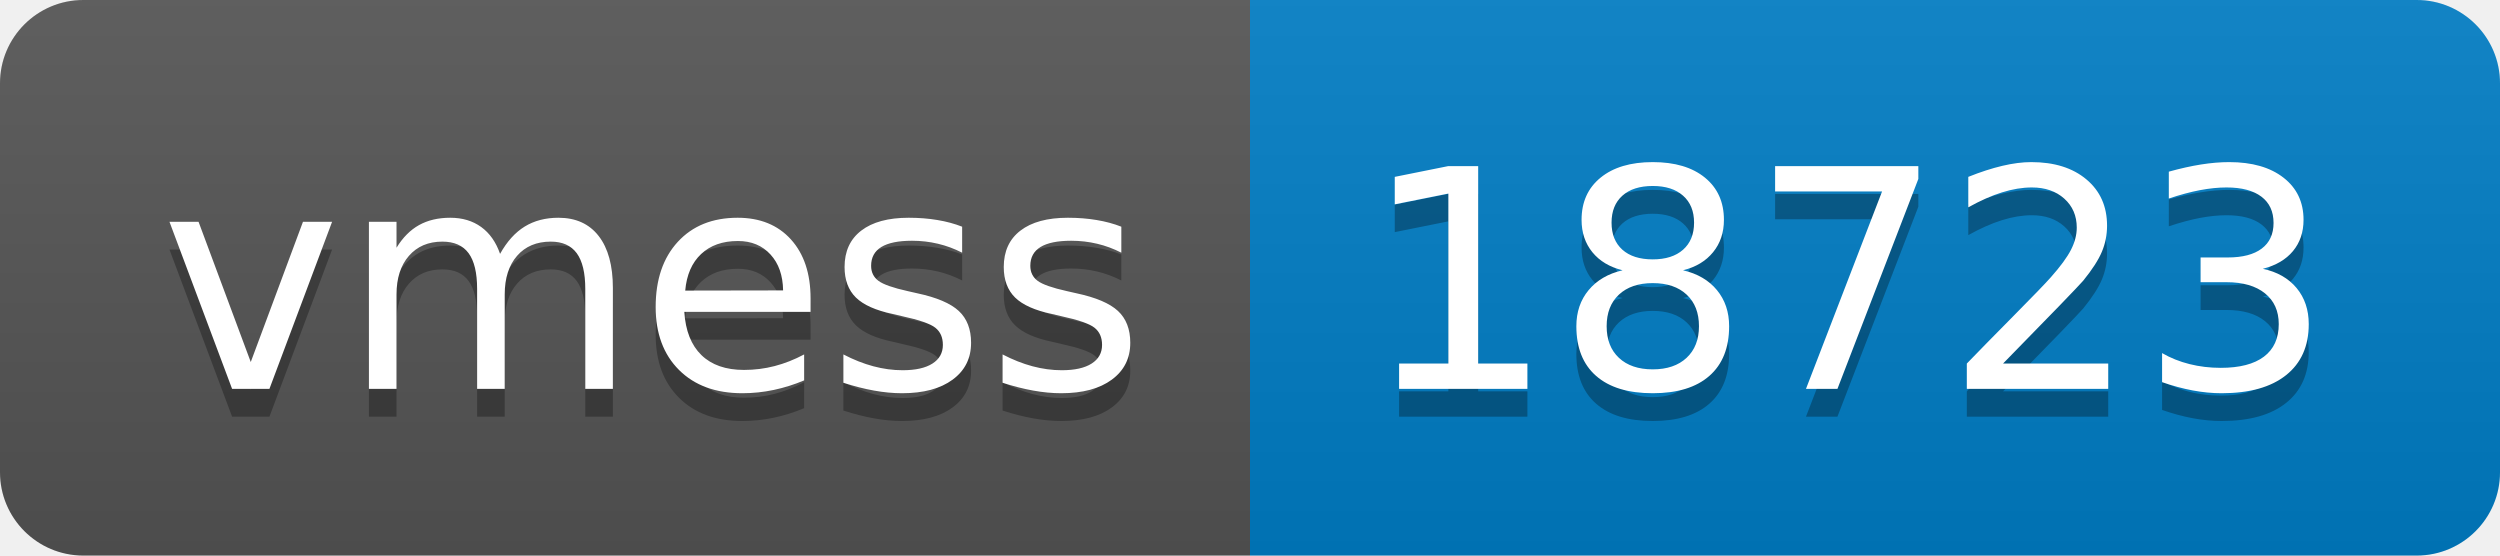
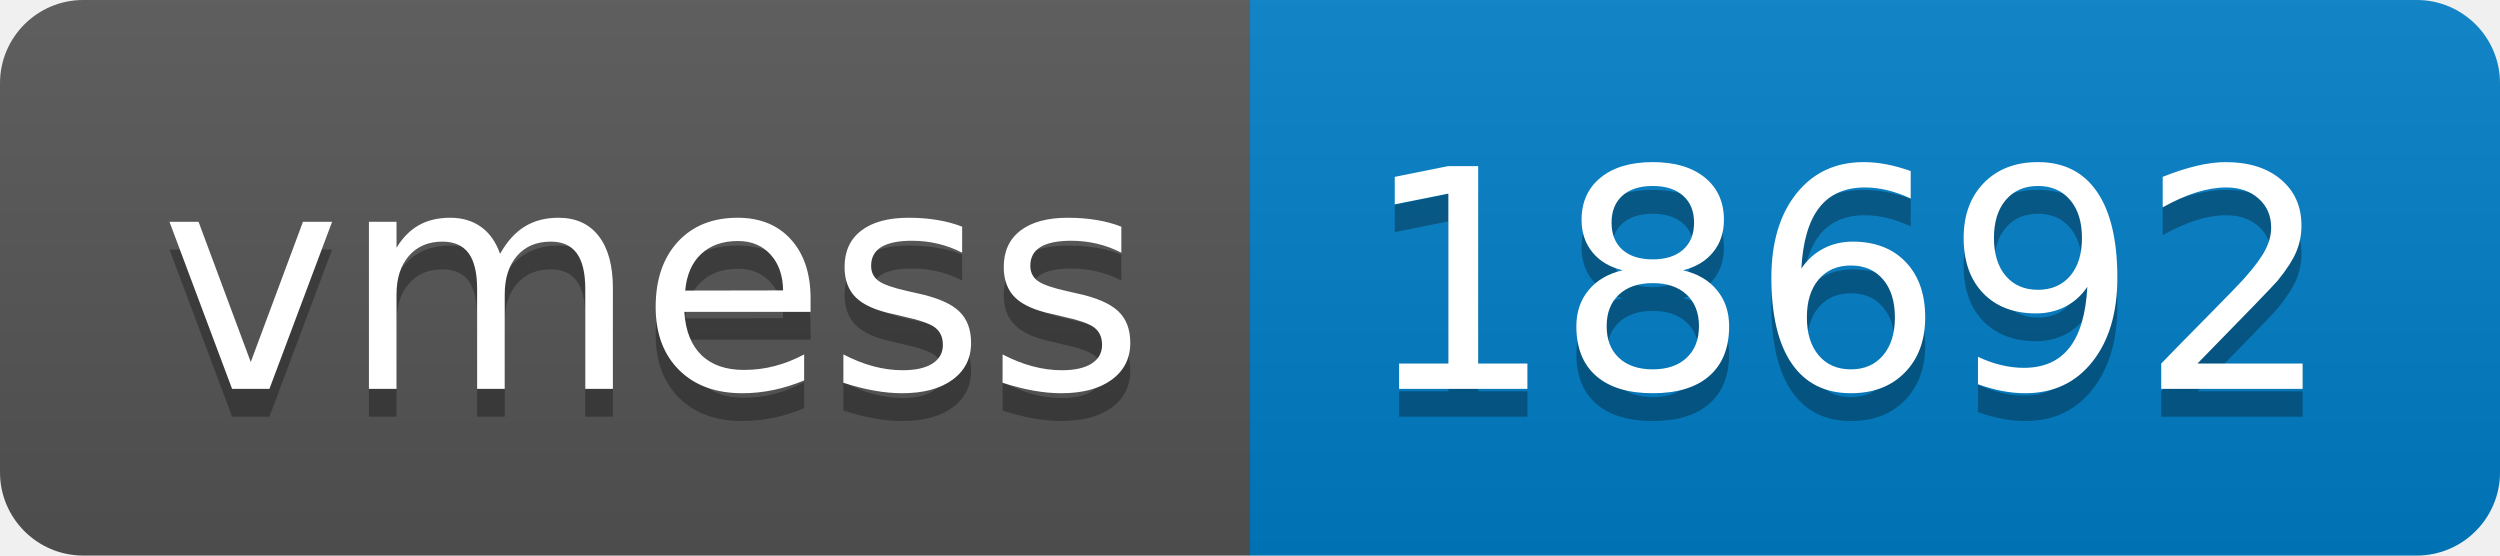
- <svg xmlns="http://www.w3.org/2000/svg" width="90" height="20" role="img" aria-label="vmess: 18723">
+ <svg xmlns="http://www.w3.org/2000/svg" width="90" height="20" role="img" aria-label="vmess: 18692">
  <linearGradient id="s" x2="0" y2="100%">
    <stop offset="0" stop-color="#bbb" stop-opacity=".1" />
    <stop offset="1" stop-opacity=".1" />
  </linearGradient>
  <clipPath id="r">
    <rect width="90" height="20" rx="3" fill="#fff" />
  </clipPath>
  <g clip-path="url(#r)">
    <rect width="45" height="20" fill="#555" />
    <rect x="45" width="45" height="20" fill="#007ec6" />
    <rect width="90" height="20" fill="url(#s)" />
  </g>
  <g fill="#fff" text-anchor="middle" font-family="Verdana,Geneva,DejaVu Sans,sans-serif" text-rendering="geometricPrecision" font-size="110">
    <text aria-hidden="true" x="235" y="150" fill="#010101" fill-opacity=".3" transform="scale(.1)" textLength="350">vmess</text>
    <text x="235" y="140" transform="scale(.1)" fill="#fff" textLength="350">vmess</text>
-     <text aria-hidden="true" x="665" y="150" fill="#010101" fill-opacity=".3" transform="scale(.1)" textLength="350">18723</text>
-     <text x="665" y="140" transform="scale(.1)" fill="#fff" textLength="350">18723</text>
+     <text aria-hidden="true" x="665" y="150" fill="#010101" fill-opacity=".3" transform="scale(.1)" textLength="350">18692</text>
+     <text x="665" y="140" transform="scale(.1)" fill="#fff" textLength="350">18692</text>
  </g>
</svg>
